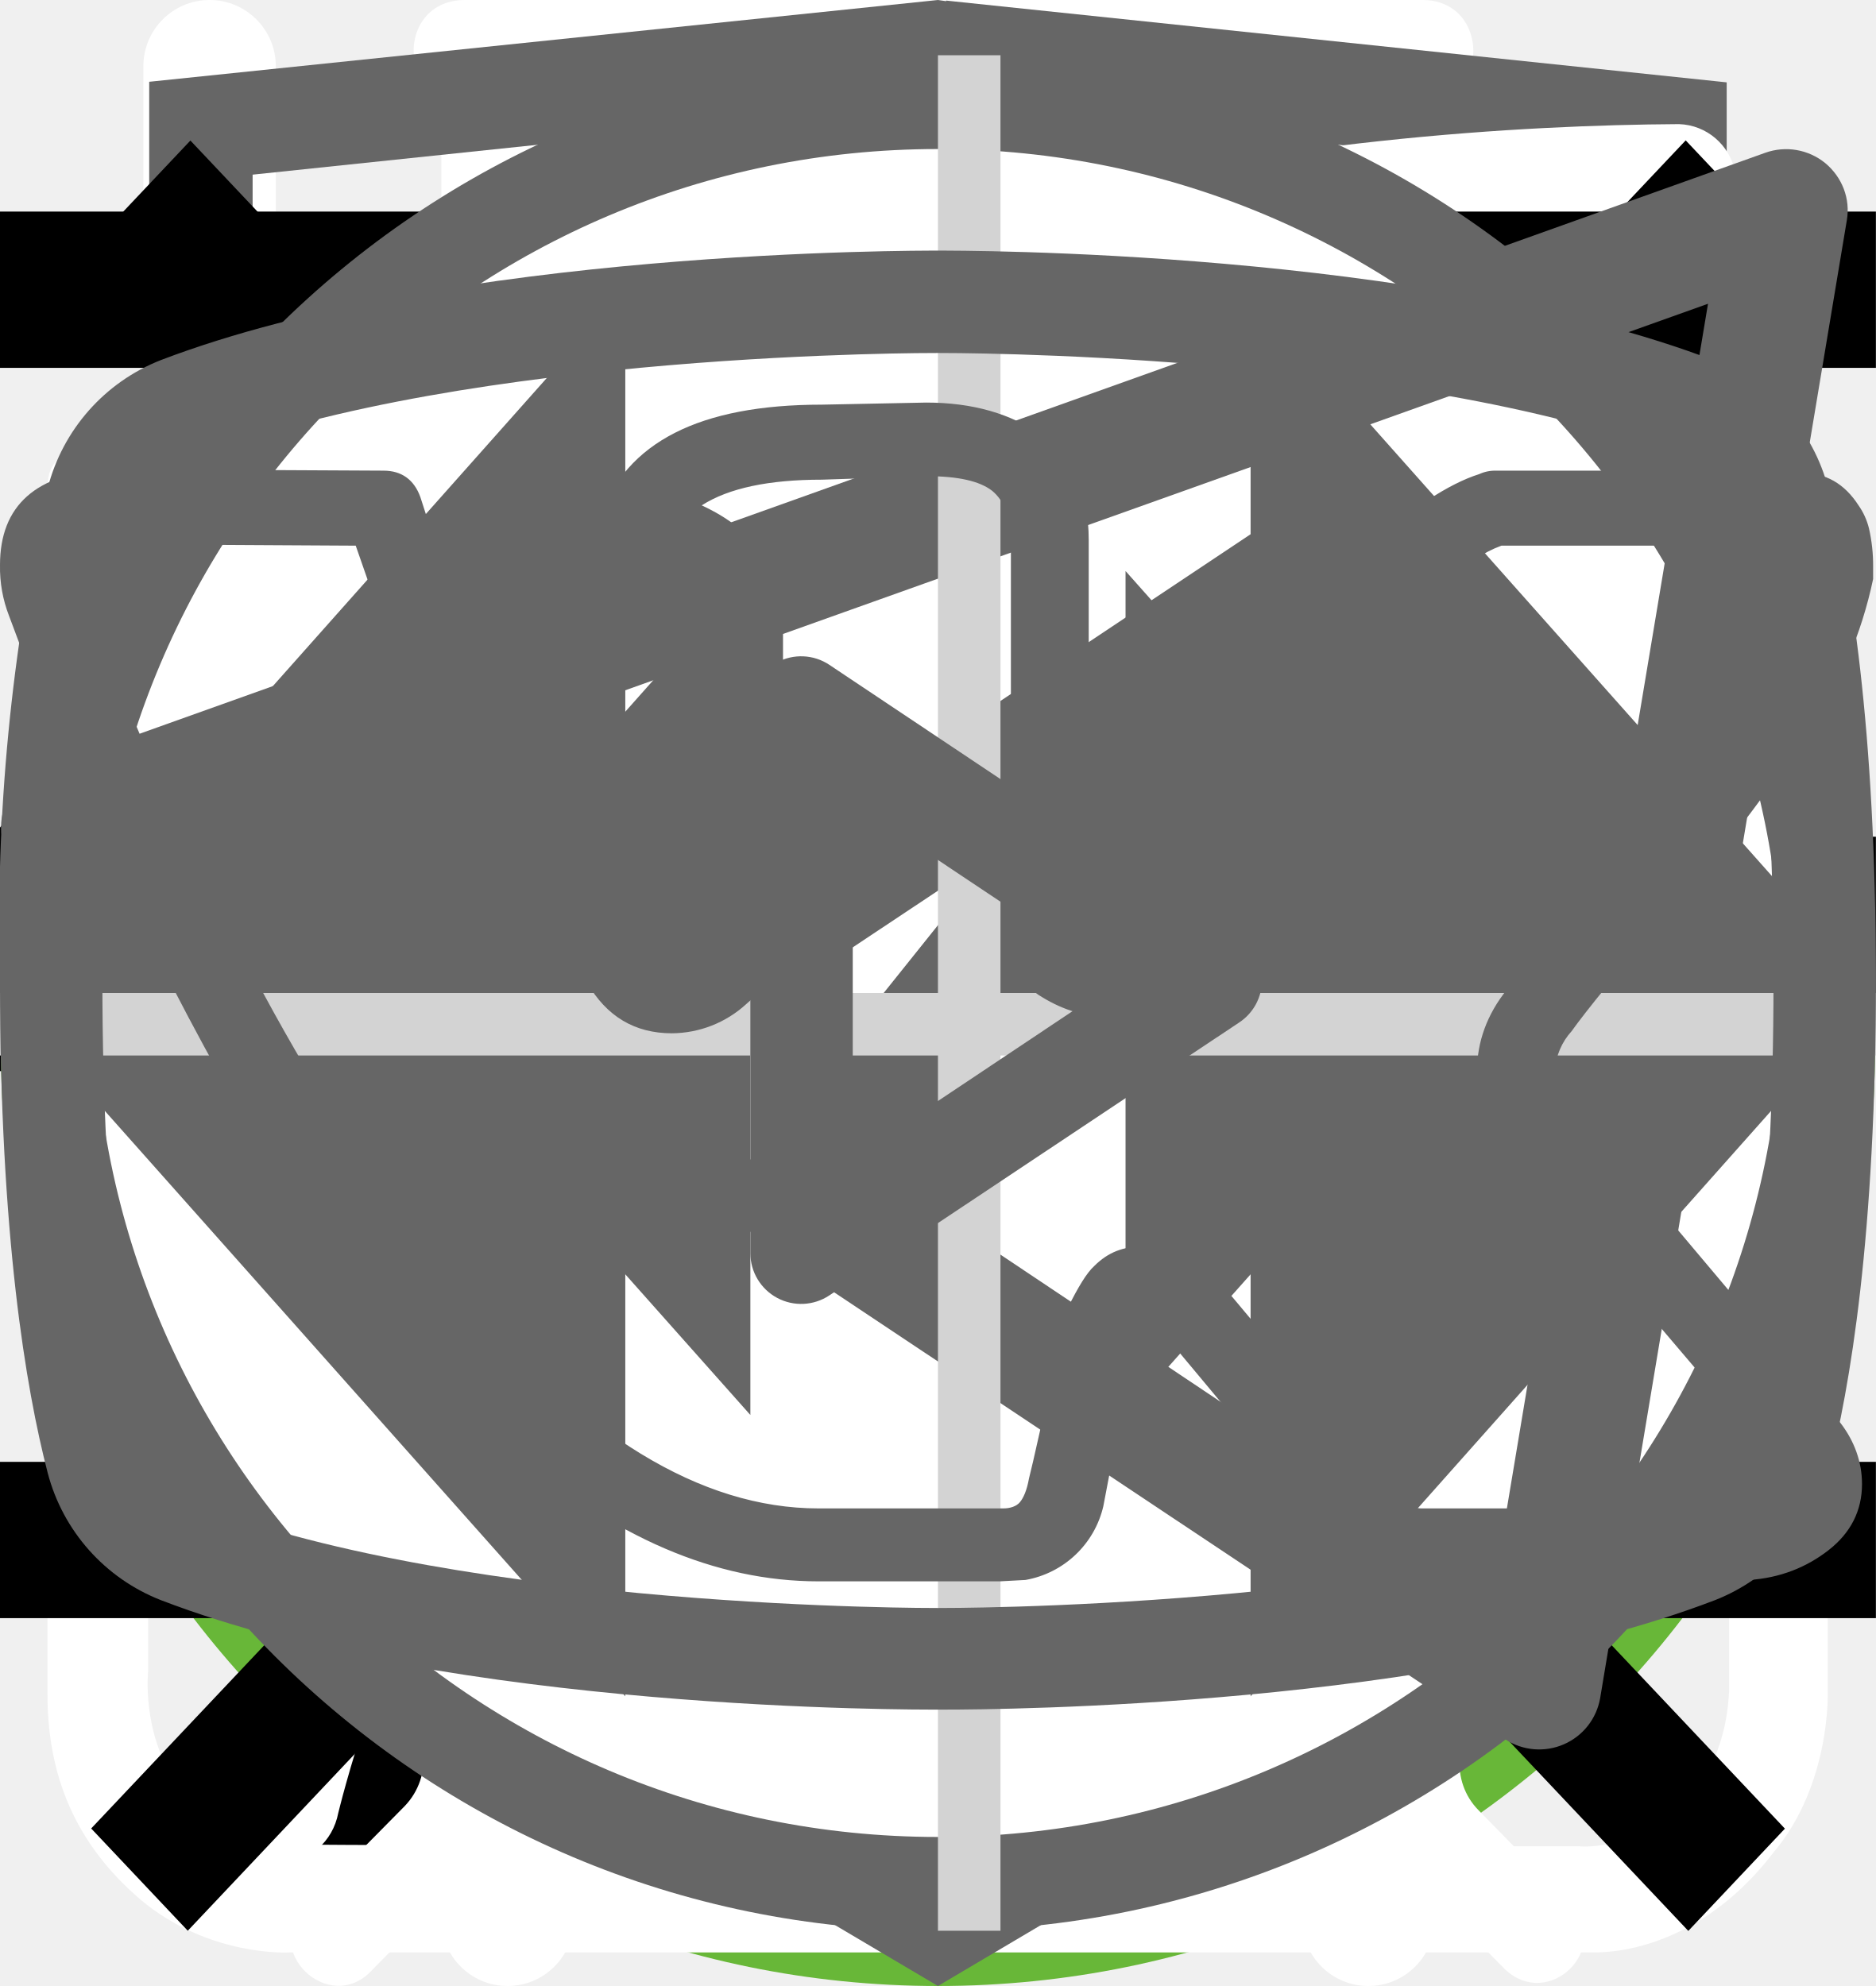
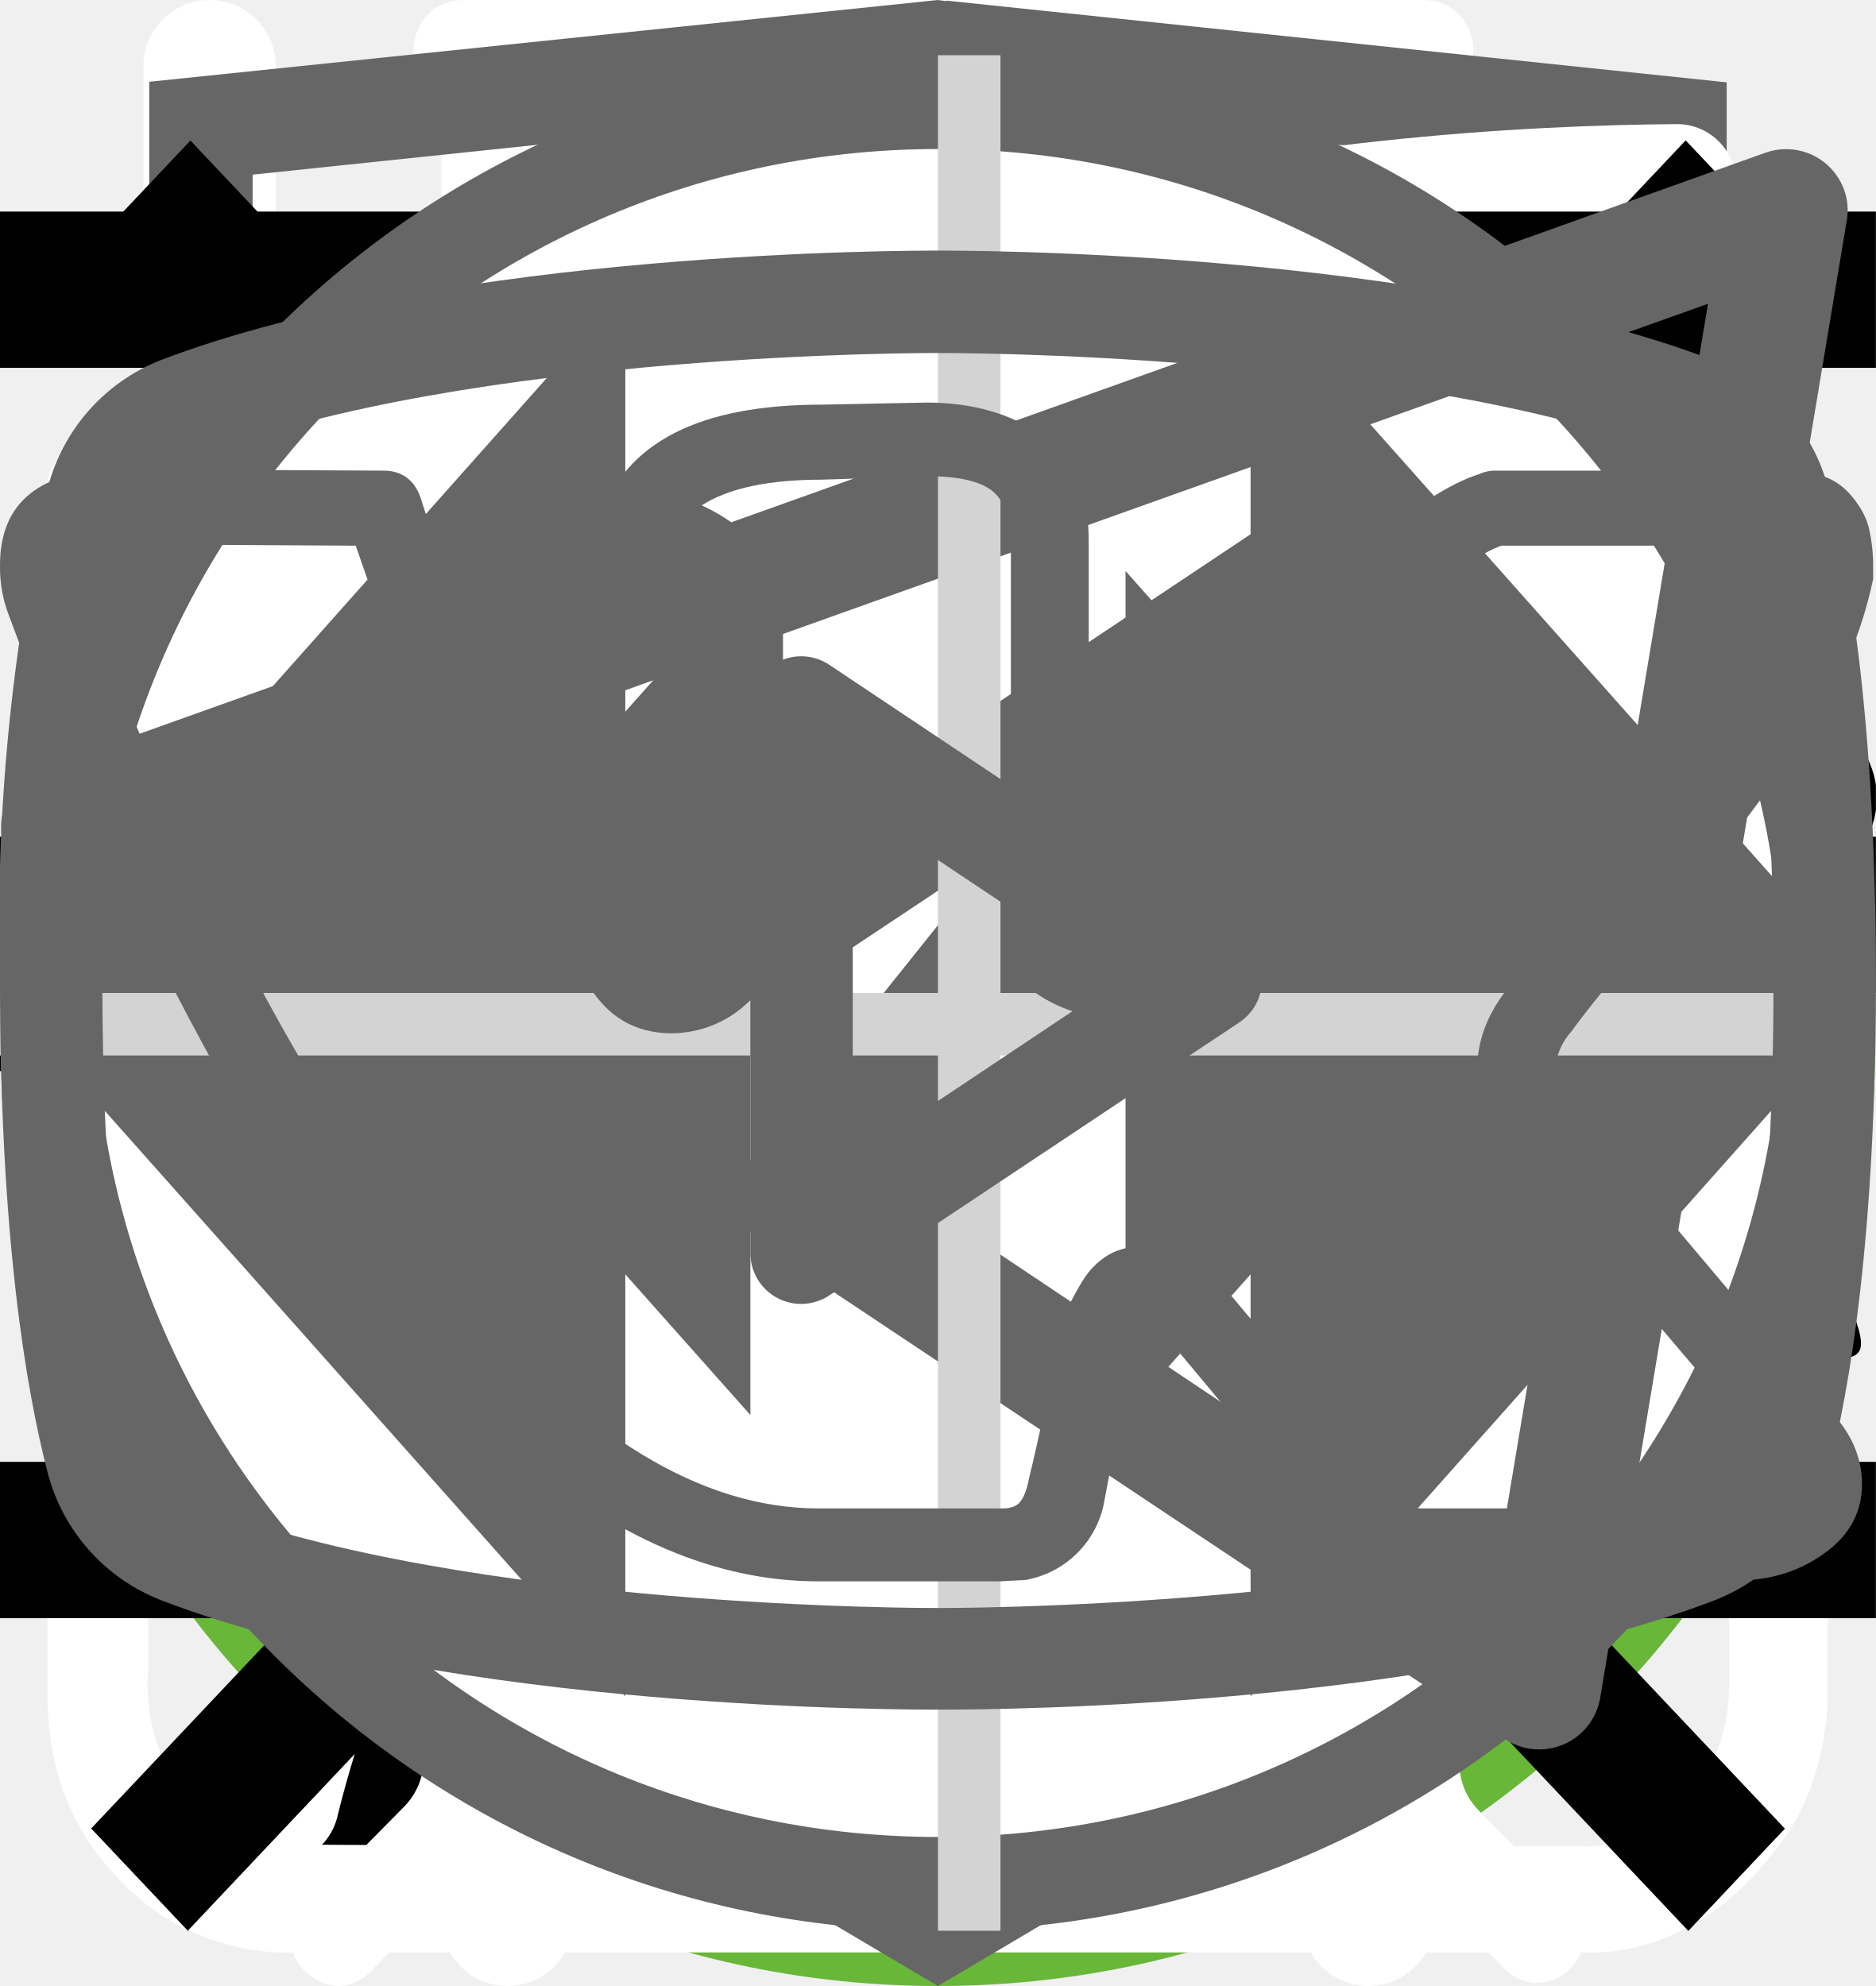
<svg xmlns="http://www.w3.org/2000/svg">
  <style>:root svg:not(:target){display:none}</style>
  <svg viewBox="0 0 24 12" fill="none" id="arrow-right">
    <path stroke="#000" stroke-width="2" d="M0 6h18" />
    <path d="m24 6-6.75 5.2v-10.4l6.75 5.2Z" fill="#000" />
  </svg>
-   <svg viewBox="0 0 67 50" fill="none" id="cat-muscle">
-     <circle cx="33" cy="25" r="25" fill="#68B738" />
+   <svg viewBox="0 0 134 100" fill="none" id="cat-muscle">
+     <circle cx="69" cy="50" r="50" fill="#68B738" />
    <g clip-path="url(#cat-muscle_0)">
-       <path d="M60.56 13.88a7.6 7.6 0 0 1 2.25-2.3c.5-.35.8-.35 1.1.3.4.95.75 1.95.45 3a1.14 1.14 0 0 0 .2 1.05c.3.4.55.8.8 1.15a3.14 3.14 0 0 1 .45 3.1c-.18.5-.22 1.03-.1 1.55.1.5.1 1 0 1.5a1.87 1.87 0 0 1-1.35 1.6 2.6 2.6 0 0 0-1.6 1 .53.53 0 0 1-.45.25c-.6.1-2.1-1.25-2.1-1.85v-.3c.05-1.8-.05-1.95-1.7-2.7a2.2 2.2 0 0 1-.9-.6c-.3-.4-.7-.35-1.15-.2-.45.15-.7.45-.65.95.15 1.2.2 2.43.15 3.65 0 .14.04.27.1.4 1.55 2.25 2.15 4.9 2.9 7.45.6 1.95 1.7 3 3.7 3.15.32.02.64.07.95.15a2.08 2.08 0 0 1 1.7 1.6c.35 1.05.15 1.3-.9 1.3h-3.25c-.42.02-.83-.12-1.15-.4a5.86 5.86 0 0 0-1.7-1 3.63 3.63 0 0 1-1.7-1.3 14.3 14.3 0 0 0-2-2.25c-1.4-1.45-2.9-2.85-4.2-4.35a5.69 5.69 0 0 1-1.6-3.8c0-.45-.1-.65-.6-.45a.96.96 0 0 1-.5.15c-1.4 0-2.1.85-2.6 2.1-.45 1.05-1.05 2.05-1.6 3.1a5.2 5.2 0 0 0-.5 2.1c0 1.2.3 1.6 1.4 2 .7.25 1.35.5 1.7 1.2.4.8.3 1-.55 1.05h-3.4a.94.94 0 0 1-.95-.55l-.9-1.5a3.02 3.02 0 0 1-.35-2.7c.22-.87.23-1.78.05-2.65a4.21 4.21 0 0 1 .85-3.5c.3-.35.3-.5-.2-.6a25.03 25.03 0 0 1-5.95-2.1c-1.6-.6-1.9-.5-2.35 1.15-.4 1.4-.8 2.8-1.1 4.25-.35 1.6.05 3.1.55 4.6.2.6.8.55 1.25.7 1 .3 1.85.7 2.25 1.75.35.8.3.9-.55.9-.85 0-1.7-.05-2.6 0-.76.01-1.5-.23-2.1-.7-2.4-1.6-3.1-4.05-3.3-6.7-.1-1.65-1-2.95-2.05-4.2-.2-.25-.4-.35-.7-.15-1.07.59-2.2 1.1-3.35 1.5a13.36 13.36 0 0 0-6.1 4.4 5.32 5.32 0 0 0-1.1 2.55c-.15.9.1 1.3 1 1.55s1.35.75 1.45 1.7c.05.4-.1.6-.5.6h-4.05a.82.82 0 0 1-.65-.4 4.28 4.28 0 0 1-.95-2.75 25.3 25.3 0 0 1 .45-5.15 3.15 3.15 0 0 1 1.7-2.4c2.95-1.4 4.5-4.05 5.9-6.8.3-.55.05-.65-.45-.6-1.4.2-2.73.74-3.85 1.6a35.31 35.31 0 0 0-4.15 3.55 8.33 8.33 0 0 1-5.15 2.45c-3.65.2-5.35-1.85-5.2-5.15.03-1.13.46-2.2 1.2-3.05a2.13 2.13 0 0 1 2.25-.75c.75.2.95.6.65 1.35-.15.3-.35.55-.5.85-.22.3-.39.64-.5 1-.55 1.5.2 2.55 1.75 2.7 1.65.15 3-.55 4.25-1.55 1.5-1.2 2.85-2.6 4-4.15a10.4 10.4 0 0 1 7.2-4.05c1.15-.15 2.15-.65 3.25-.95a20.7 20.7 0 0 1 6.35-.9 6.5 6.5 0 0 0 2.9-.55c2.45-1 5-1 7.55-.5 2 .4 4 .9 5.95 1.4 1.16.21 2.35.18 3.5-.1 2.2-.56 4.44-.9 6.7-1a9.08 9.08 0 0 1 4.3.85c1 .45 1 .45.75 1.4Z" fill="#000" />
+       <path d="M123.12 25.76a15.2 15.2 0 0 1 4.5-4.6c1-.7 1.6-.7 2.2.6.8 1.9 1.5 3.9.9 6a2.29 2.29 0 0 0 .4 2.1c.6.8 1.1 1.6 1.6 2.3a6.27 6.27 0 0 1 .9 6.2 5.38 5.38 0 0 0-.2 3.1c.2.99.2 2 0 3a3.75 3.75 0 0 1-2.7 3.2 5.21 5.21 0 0 0-3.2 2 1.05 1.05 0 0 1-.9.5c-1.2.2-4.2-2.5-4.2-3.7v-.6c.1-3.6-.1-3.9-3.4-5.4a4.4 4.4 0 0 1-1.8-1.2c-.6-.8-1.4-.7-2.3-.4-.9.3-1.4.9-1.3 1.9.3 2.42.4 4.86.3 7.3 0 .27.07.55.2.8 3.1 4.5 4.3 9.8 5.8 14.9 1.2 3.9 3.4 6 7.4 6.3.64.05 1.27.15 1.9.3a4.16 4.16 0 0 1 3.4 3.2c.7 2.1.3 2.6-1.8 2.6h-6.5a3.24 3.24 0 0 1-2.3-.8 11.71 11.71 0 0 0-3.4-2 7.26 7.26 0 0 1-3.4-2.6 28.58 28.58 0 0 0-4-4.5c-2.8-2.9-5.8-5.7-8.4-8.7a11.38 11.38 0 0 1-3.2-7.6c0-.9-.2-1.3-1.2-.9-.3.19-.65.3-1 .3-2.8 0-4.2 1.7-5.2 4.2-.9 2.1-2.1 4.1-3.2 6.2a10.4 10.4 0 0 0-1 4.2c0 2.4.6 3.2 2.8 4 1.4.5 2.7 1 3.4 2.4.8 1.6.6 2-1.1 2.1h-6.8a1.88 1.88 0 0 1-1.9-1.1l-1.8-3a6.05 6.05 0 0 1-.7-5.4c.43-1.74.47-3.55.1-5.3a8.42 8.42 0 0 1 1.7-7c.6-.7.6-1-.4-1.2a50.07 50.07 0 0 1-11.87-4.13.1.1 0 0 1-.03-.07c-3.2-1.2-3.8-1-4.7 2.3-.8 2.8-1.6 5.6-2.2 8.5-.7 3.2.1 6.2 1.1 9.2.4 1.2 1.6 1.1 2.5 1.4 2 .6 3.7 1.4 4.5 3.5.7 1.6.6 1.8-1.1 1.8-1.7 0-3.4-.1-5.2 0a6.7 6.7 0 0 1-4.2-1.4c-4.8-3.2-6.2-8.1-6.6-13.4-.2-3.3-2-5.9-4.1-8.4-.4-.5-.8-.7-1.4-.3a44.32 44.32 0 0 1-6.7 3 26.71 26.71 0 0 0-12.2 8.8 10.63 10.63 0 0 0-2.2 5.1c-.3 1.8.2 2.6 2 3.1s2.7 1.5 2.9 3.4c.1.8-.2 1.2-1 1.2h-8.1a1.65 1.65 0 0 1-1.3-.8 8.56 8.56 0 0 1-1.9-5.5c-.05-3.46.25-6.91.9-10.3a6.3 6.3 0 0 1 3.4-4.8c5.9-2.8 9-8.1 11.8-13.6.6-1.1.1-1.3-.9-1.2-2.8.39-5.45 1.49-7.7 3.2a70.62 70.62 0 0 0-8.3 7.1 16.67 16.67 0 0 1-10.3 4.9c-7.3.4-10.7-3.7-10.4-10.3a9.67 9.67 0 0 1 2.4-6.1 4.25 4.25 0 0 1 4.5-1.5c1.5.4 1.9 1.2 1.3 2.7-.3.6-.7 1.1-1 1.7a7.5 7.5 0 0 0-1 2c-1.1 3 .4 5.1 3.5 5.4 3.3.3 6-1.1 8.5-3.1 3.01-2.41 5.7-5.2 8-8.3a20.79 20.79 0 0 1 14.4-8.1c2.3-.3 4.3-1.3 6.5-1.9a41.5 41.5 0 0 1 12.7-1.8 13 13 0 0 0 5.8-1.1c4.9-2 10-2 15.1-1 4 .8 8 1.8 11.9 2.8 2.32.43 4.7.36 7-.2a67.79 67.79 0 0 1 13.4-2c2.96-.15 5.91.44 8.6 1.7 2 .9 2 .9 1.5 2.8Z" fill="#000" />
    </g>
    <defs>
      <clipPath id="cat-muscle_0">
-         <path fill="#fff" transform="translate(0 11)" d="M0 0h67v28h-67z" />
+         <path fill="#fff" transform="translate(0 20)" d="M0 0h134v56h-134z" />
      </clipPath>
    </defs>
  </svg>
  <svg viewBox="0 0 50 53" fill="none" id="cat-skinny">
    <circle cx="25" cy="28" r="25" fill="#68B738" />
    <g clip-path="url(#cat-skinny_0)">
      <path d="M35.2 0h-.2c-.32.19-.59.47-.74.82a8.03 8.03 0 0 0-.67 1.76.84.84 0 0 1-.76.69 3.77 3.77 0 0 0-2.69 1.95c-.37.66-.69 1.35-.95 2.06-.73 1.9-1.29 3.85-1.98 5.77-.32.87-.34.87-1.32.87-1.16 0-1.08-.18-1.1 1.1 0 .41.13.62.56.6.13 0 .33-.07.39.1.05.18-.13.26-.23.36a4.63 4.63 0 0 1-2.23 1.26c-.97.26-1.97.47-2.92.79-2.45.82-4.7 1.96-6.46 3.9a14.44 14.44 0 0 0-2.44 4.04c-1.89 4.46-2.8 9.15-3.51 13.88a97.06 97.06 0 0 0-.75 6.7c-.1 1.1-.2 2.23-.2 3.35h17.14c.03-.23-.01-.46-.12-.66a2.58 2.58 0 0 0-1.97-1.58c-.36-.08-.4-.2-.18-.48.36-.48.64-1.02.82-1.6.84-2.47 1.16-5.06 1.57-7.62.23-1.96.83-3.85 1.77-5.59a11.13 11.13 0 0 1 2.87-3.28c.43-.32.45-.32.52.23.05.36.06.74.09 1.11a48.2 48.2 0 0 1-.1 7.31c-.2 1.88-.22 3.78-.07 5.67.2 2.2.59 4.36 1.16 6.49h6.84a2.8 2.8 0 0 0-2.18-2.29c-.64-.1-1.3-.07-1.93.1-.31.08-.44 0-.46-.33-.22-2.73-.04-5.47.51-8.16a91.8 91.8 0 0 0 1.57-9.37c.14-1.27.54-2.5 1.18-3.6.6-1.1 1.14-2.23 1.74-3.33a3.03 3.03 0 0 0 .22-2.67c-.14-.37-.27-.74-.44-1.1-.52-1-1.03-2-1.5-3-.26-.52-.2-.59.36-.6.84 0 .84 0 .86-.85v-.34c0-.35-.14-.55-.52-.51h-.78c-.36 0-.46-.15-.37-.52a3.22 3.22 0 0 1 2.64-2.28 11.3 11.3 0 0 1 3.4.22.51.51 0 0 0 .65-.33 40 40 0 0 1 .66-1.55.52.52 0 0 0-.05-.58c-1.65-2.1-3.43-4.05-5.87-5.3a.77.77 0 0 1-.45-.58 9.8 9.8 0 0 0-.65-2.14 1.8 1.8 0 0 0-.73-.89Z" fill="#000" />
    </g>
    <defs>
      <clipPath id="cat-skinny_0">
        <path fill="#fff" transform="translate(7)" d="M0 0h36v50h-36z" />
      </clipPath>
    </defs>
  </svg>
  <svg viewBox="0 0 27 31" fill="none" id="clock">
    <path d="M6.12 0c-1.07 0-1.07 1.58 0 1.58h6.67v1.6a13.21 13.21 0 0 0-12.23 13.3c0 4.02 1.75 7.64 4.52 10.07.48.43.54 1.18.1 1.64l-1.53 1.55c-.75.69.36 1.75 1.03 1l2-2.03c.36-.34.88-.43 1.32-.21a12.79 12.79 0 0 0 11.1.06c.43-.21.96-.13 1.3.21l1.95 1.97c.68.64 1.66-.31 1.04-1l-1.45-1.48c-.45-.45-.38-1.2.1-1.63a13.47 13.47 0 0 0 4.62-10.16 13.2 13.2 0 0 0-12.27-13.28v-1.6h6.67c1.06 0 1.06-1.59 0-1.59h-14.94Zm-4.12 16.47c0-6.53 5.2-11.82 11.6-11.82 6.41 0 11.6 5.3 11.6 11.82 0 6.55-5.19 11.85-11.6 11.85-6.4 0-11.6-5.3-11.6-11.85Zm10.8-8.09c0-1.1 1.66-1.1 1.66 0v8.63c0 .23-.09.44-.25.6a.86.86 0 0 1-.6.25.82.82 0 0 1-.57-.23.8.8 0 0 1-.24-.56v-8.69Zm-5 2.62c.31 0 .61-.12.83-.34a1.14 1.14 0 0 0-.82-1.96c-.3.02-.56.16-.75.37a1.14 1.14 0 0 0 .75 1.92Zm11.6 0c.31 0 .6-.12.82-.34a1.14 1.14 0 0 0-.82-1.96 1.14 1.14 0 0 0 0 2.29Zm-10.43 12.59c0 1.53-2.33 1.53-2.33 0s2.33-1.53 2.33 0Zm4.64 3.44a1.18 1.18 0 0 0 1.17-.68 1.14 1.14 0 0 0-.7-1.56 1.17 1.17 0 0 0-1.22.32 1.14 1.14 0 0 0 .75 1.92Zm-8.12-10.39a1.14 1.14 0 0 1-.69 1.17 1.17 1.17 0 0 1-1.57-.7 1.14 1.14 0 0 1 .32-1.2 1.17 1.17 0 0 1 1.94.73Zm17.39 1.15a1.17 1.17 0 0 0 1.17-.68 1.14 1.14 0 0 0-.7-1.55 1.17 1.17 0 0 0-1.22.32 1.14 1.14 0 0 0 .75 1.91Zm-2.32 5.8c0 1.53-2.32 1.53-2.32 0s2.32-1.53 2.32 0Z" fill="#fff" />
  </svg>
  <svg viewBox="0 0 26 30" fill="none" id="eat">
    <path fill-rule="evenodd" clip-rule="evenodd" d="M19.12.08a1 1 0 0 1 1.09.21c.9.91 2.1 2.88 3.06 5.92a42.6 42.6 0 0 1 1.73 12.79 1 1 0 0 1-1 1h-3.5v9a1 1 0 1 1-2 0v-28a1 1 0 0 1 .62-.92Zm1.38 17.92h2.5a39.62 39.62 0 0 0-1.64-11.19 22.4 22.4 0 0 0-.86-2.3v13.49Zm-14-18a1 1 0 0 1 1 1v28a1 1 0 1 1-2 0v-28a1 1 0 0 1 1-1Z" fill="#fff" />
    <path fill-rule="evenodd" clip-rule="evenodd" d="M2 0a1 1 0 0 1 1 1v5.5c0 .56.2 1.32.7 1.92.48.56 1.31 1.08 2.8 1.08a1 1 0 1 1 0 2 5.41 5.41 0 0 1-4.33-1.8 5.07 5.07 0 0 1-1.17-3.2v-5.5a1 1 0 0 1 1-1Z" fill="#fff" />
    <path fill-rule="evenodd" clip-rule="evenodd" d="M11 0a1 1 0 0 0-1 1v5.5c0 .56-.2 1.32-.7 1.92-.48.56-1.31 1.08-2.8 1.08a1 1 0 0 0 0 2 5.4 5.4 0 0 0 4.33-1.8 5.07 5.07 0 0 0 1.17-3.2v-5.5a1 1 0 0 0-1-1Z" fill="#fff" />
  </svg>
  <svg viewBox="0 0 78 81" fill="none" id="gift">
    <path d="M64.02 35.63h-49.99a3.18 3.18 0 0 1-3.18-3.16v-9.47a3.18 3.18 0 0 1 3.18-3.16h49.98a3.17 3.17 0 0 1 3.19 3.16v9.47a3.17 3.17 0 0 1-3.18 3.16Zm-49.99-13.37c-.4 0-.74.34-.74.74v9.47c0 .4.33.74.74.74h49.98c.41 0 .75-.33.75-.74v-9.47c0-.4-.34-.74-.75-.74h-49.98Z" fill="#fff" />
    <path d="M57.04 68.08h-36.04a6.11 6.11 0 0 1-6.13-6.09v-27.57c0-.67.55-1.21 1.22-1.21.68 0 1.22.54 1.22 1.21v27.57a3.68 3.68 0 0 0 3.69 3.67h36.04a3.68 3.68 0 0 0 3.7-3.67v-27.57a1.22 1.22 0 0 1 2.44 0v27.57a6.11 6.11 0 0 1-6.14 6.1Z" fill="#fff" />
    <path d="M39.02 68.08c-.67 0-1.22-.54-1.22-1.2v-32.46c0-.67.55-1.21 1.22-1.21.68 0 1.22.54 1.22 1.21v32.45c0 .67-.54 1.21-1.22 1.21Zm-15.21-45.82a7.81 7.81 0 0 1-3.17-10.6 7.9 7.9 0 0 1 10.66-3.16c5.82 3.13 8.96 11.86 9.09 12.23l-2.3.8c-.03-.08-2.96-8.22-7.95-10.9a5.45 5.45 0 0 0-7.36 2.17 5.4 5.4 0 0 0 2.2 7.33l-1.17 2.13Z" fill="#fff" />
    <path d="m54.23 22.26-1.16-2.14a5.38 5.38 0 0 0-1.03-9.92 5.42 5.42 0 0 0-4.14.43c-4.98 2.68-7.91 10.82-7.94 10.9l-2.3-.8c.13-.37 3.27-9.1 9.08-12.23a7.86 7.86 0 0 1 11.29 9.1c-.6 2-1.95 3.66-3.8 4.66Zm7.72 29.6h-45.86c-.67 0-1.22-.55-1.22-1.21 0-.67.55-1.22 1.22-1.22h45.86a1.21 1.21 0 1 1 0 2.42Z" fill="#fff" />
  </svg>
  <svg viewBox="0 0 27 29" fill="none" id="glass">
    <path d="M11.38 0c-1.64 0-2.9 1.36-2.9 3.08s1.26 3.08 2.9 3.08c1.63 0 2.9-1.36 2.9-3.08s-1.27-3.08-2.9-3.08Zm0 1.18c1 0 1.72.84 1.72 1.9 0 1-.8 1.9-1.72 1.9-1 0-1.73-.84-1.73-1.9 0-1 .78-1.9 1.72-1.9Zm-10.88 23.56c0 1.18.4 2.18 1.36 3 1 .84 2.17.77 2.17.77h19.04c.77 0 1.8-.38 2.62-1.45.85-1 .8-2.36.8-2.36v-17.21c0-.44-.12-.6-.75-.6-.64 0-.69.27-.69.59v17.22c-.02.3-.07 1.08-.74 1.72-.74.62-1.45.54-1.45.54s-18.13 0-19.03-.03a2.14 2.14 0 0 1-1.45-.9c-.51-.73-.41-1.63-.41-1.63v-17.22c0-.46-.24-.64-.73-.64s-.74.18-.74.58v17.62Zm16.31-16.31c-1.08.23-2.17.38-4.26 2.35-2.08 2-3.62 1.9-5.16 1.82-1.54-.1-3.17-1.54-3.45-1.9-.33-.36-.9-.12-1.08.11-.16.24-.16.64.1 1 1.27 1.18 2.45 2.08 4.72 2.26a7.5 7.5 0 0 0 5.89-2.26c1.45-1.45 2.17-1.72 3.26-1.9a6.3 6.3 0 0 1 5.08 1.26c1 1.1 1.26.78 1.54.48.54-.72-.23-1.27-1.1-1.9a7.24 7.24 0 0 0-5.52-1.28l-.02-.04Zm-9.06 7.16c-1.18 0-2.08 1-2.08 2.26 0 1.27.9 2.27 2.08 2.27 1.18 0 2.08-1 2.08-2.27s-.9-2.26-2.08-2.26Zm11.78.78c-1.54 0-2.8 1.36-2.8 2.99 0 1.63 1.26 2.99 2.8 2.99 1.54 0 2.81-1.36 2.81-3 0-1.62-1.27-2.98-2.8-2.98Zm0 1.45c.8 0 1.45.7 1.45 1.54a1.5 1.5 0 0 1-1.45 1.54c-.8 0-1.45-.7-1.45-1.54 0-.86.65-1.54 1.45-1.54Z" fill="#fff" />
  </svg>
  <svg viewBox="0 0 27 34" fill="none" id="html-academy">
    <path d="m13.64.02-.14-.02-13.5 1.4v24.61l13.5 7.99 13.5-7.99v-24.6l-13.36-1.4Zm11.6 25-11.74 6.94-11.73-6.94v-10.1l11.68 6.93.02 1.25-8.02-4.75v1.23l8.04 4.8.02 1.3-8.05-4.76v1.22l8.04 4.81 8.12-4.83v-5.21l3.62-2.15v10.26Zm0-11.57-3.23 1.88-1.48.88-7.06-4.19-.01 1.23 6.04 3.57-.06.03-.13.07-.86.5-4.98-2.95-.01 1.22 3.93 2.33-.93.61-.02.01-2.97-1.74-.01 1.23 1.94 1.13-1.98 1.19-11.62-6.87 11.63-6.96 11.8 6.83Zm0-1.22-11.8-6.92-11.67 6.91v-9.23l11.73-1.23 11.73 1.23v9.24Z" fill="#666" />
  </svg>
  <svg viewBox="0 0 30 32" fill="none" id="leaf">
    <g clip-path="url(#leaf_0)">
      <path d="M27.84 2.77a.95.95 0 0 0-.9-.77h-.01c-4.94.03-16.95.92-21.8 8.38-2.51 3.88-2.73 8.91-.64 14.96l.07.13a25.93 25.93 0 0 0-1.04 3.32 1 1 0 0 0 .72 1.19l.2.02c.43 0 .81-.32.9-.79.03-.1 2.42-10.37 10.86-16.38.43-.3.55-.93.26-1.38a.9.9 0 0 0-1.3-.28c-4.79 3.4-7.74 8-9.47 11.65-1.24-4.57-.92-8.37.99-11.3 3.74-5.76 12.62-7.15 17.98-7.45-1.16 1.8-2.41 5.1-2.41 10.93 0 3.12-.83 5.52-2.47 7.14-2.62 2.6-6.88 2.83-10 2.58-.51-.04-.96.38-1 .93-.04.55.35 1.03.86 1.07.63.05 1.3.08 1.98.08 3.18 0 6.87-.66 9.43-3.2 2.04-2 3.07-4.9 3.07-8.6 0-9.1 3.22-11.1 3.23-11.1.4-.21.6-.68.5-1.13Z" fill="#fff" />
    </g>
    <defs>
      <clipPath id="leaf_0">
        <path fill="#fff" d="M0 0h30v32h-30z" />
      </clipPath>
    </defs>
  </svg>
  <svg viewBox="0 0 20 20" fill="none" id="list-close-button">
    <path transform="matrix(.68659 -.72705 .68659 .72705 2.002 20)" stroke="#000" stroke-width="1.5" d="M0-.75h24.76" />
    <path transform="matrix(.68659 .72705 -.68659 .72705 1 2)" stroke="#000" stroke-width="1.5" d="M0-.75h24.76" />
  </svg>
  <svg viewBox="0 0 24 24" fill="none" id="list-open-button">
    <path stroke="#000" stroke-width="2" d="M0 3h24m-24 8h24m-24 8h24" />
  </svg>
  <svg viewBox="0 0 40 40" fill="none" id="slider-button">
    <rect x="1" y="1" width="38" height="38" rx="19" fill="#fff" />
    <rect x="1" y="1" width="38" height="38" rx="19" stroke="#666" stroke-width="2" />
    <path d="m16 11-8 9 8 9v-18Zm16 9-8-9v18l8-9Z" fill="#666" />
  </svg>
  <svg viewBox="0 0 24 18" fill="none" id="slider-triangle">
    <path d="m8 0-8 9 8 9v-18Zm16 9-8-9v18l8-9Z" fill="#666" />
  </svg>
  <svg viewBox="0 0 20 18" fill="none" id="telegram">
    <path fill-rule="evenodd" clip-rule="evenodd" d="M19.46.15c.18.15.27.38.23.61l-2.63 15.76a.66.66 0 0 1-1.01.44l-7.88-5.25a.66.66 0 0 1-.15-.96l2.61-3.26-4.36 2.9a.66.66 0 0 1-.65.05l-5.26-2.63a.66.66 0 0 1 .08-1.2l18.38-6.57a.66.66 0 0 1 .64.11Zm-17.13 7.17 3.53 1.77 7.56-5.04a.66.66 0 0 1 .88.96l-4.8 6 6.43 4.3 2.28-13.66-15.88 5.67Z" fill="#666" />
  </svg>
  <svg viewBox="0 0 60 60" fill="none" id="view-more-icon">
    <path stroke="#D3D3D3" stroke-width="2" d="M31 0v60m29-29h-60" />
  </svg>
  <svg viewBox="0 0 27 17" fill="none" id="vkontakte">
    <path d="M0 2.34c0-.86.52-1.32 1.55-1.38l3.97.02c.26 0 .44.13.53.38.4 1.26.86 2.34 1.37 3.25.5.92 1.17 1.97 1.99 3.16.07.15.18.23.34.23.13 0 .22-.06.3-.18l.07-.28.03-4.35c0-.3-.07-.5-.23-.6-.15-.1-.43-.18-.83-.23-.32-.05-.48-.23-.48-.55 0-.07 0-.12.02-.15.38-1.09 1.44-1.63 3.2-1.63l1.5-.03c.67 0 1.23.16 1.67.48.44.32.67.82.67 1.5v5.72c.12.08.24.12.34.12.27 0 .5-.15.7-.45 1.95-2.58 3-4.31 3.17-5.18a.3.3 0 0 1 .05-.13c.12-.25.33-.47.61-.65.29-.19.53-.31.75-.38a.55.55 0 0 1 .24-.05h4.13l.26.03c.36 0 .63.16.83.47.07.1.12.21.15.33a2.4 2.4 0 0 1 .06.55v.18a6.11 6.11 0 0 1-.94 2.2 23.4 23.4 0 0 1-1.93 2.53c-.79.9-1.27 1.5-1.47 1.78a.93.93 0 0 0-.24.56c0 .13.07.28.21.45l3.9 4.63c.2.26.31.56.31.88 0 .38-.16.7-.48.95-.32.25-.7.4-1.14.43l-.46.02h-4.04c-.02 0-.06 0-.11.02a.86.86 0 0 1-.1.01c-.4 0-.76-.16-1.1-.48-.12-.13-.96-1.12-2.5-2.97a1.39 1.39 0 0 0-.38-.32 38.47 38.47 0 0 0-.53 2.24l-.08.42a1.4 1.4 0 0 1-1.12 1.06l-.37.02h-2.61c-1.48 0-2.95-.63-4.41-1.9a19.3 19.3 0 0 1-3.96-4.95 47.51 47.51 0 0 1-3.28-7.05 1.92 1.92 0 0 1-.13-.73Zm16.01 6.51c-.37 0-.7-.1-1.01-.29a.9.9 0 0 1-.45-.79v-5.78c0-.34-.1-.58-.27-.72-.18-.14-.49-.21-.93-.21l-1.52.05c-.76 0-1.34.12-1.73.37.78.36 1.17.93 1.17 1.71v4.43a1.5 1.5 0 0 1-.53 1.04 1.6 1.6 0 0 1-1.07.42c-.53 0-.94-.24-1.22-.73a26.16 26.16 0 0 1-3.1-5.63l-.23-.66-3.55-.02c-.23 0-.36.01-.38.03-.03.03-.04.1-.04.22 0 .15.01.3.05.48l.56 1.4c1.49 3.64 3.11 6.51 4.86 8.6 1.75 2.1 3.47 3.15 5.16 3.15h2.66c.1 0 .19-.03.24-.09.05-.06.1-.17.13-.34l.06-.25.5-2.21c.15-.3.27-.5.38-.6.2-.2.42-.28.69-.28.43 0 .86.24 1.3.73l2.27 2.71c.14.22.3.33.45.33h4.4c.53 0 .8-.13.8-.38a.47.47 0 0 0-.08-.25l-3.87-4.55c-.3-.35-.45-.73-.45-1.13 0-.4.14-.8.43-1.16.23-.34.68-.9 1.34-1.67.67-.78 1.25-1.51 1.75-2.19.5-.68.82-1.3.98-1.85l.08-.33a.37.37 0 0 1-.02-.16.54.54 0 0 0-.03-.19h-4.18c-.27.1-.48.25-.64.45l-.16.48c-.45 1.16-1.6 2.94-3.5 5.36-.36.33-.8.5-1.3.5Z" fill="#666" />
  </svg>
  <svg viewBox="0 0 24 19" fill="none" id="youtube">
    <path d="m15.85 8.8-5.24-3.5a.65.65 0 0 0-1.01.55v6.98a.65.65 0 0 0 1.01.54l5.24-3.49a.65.65 0 0 0 0-1.09Zm-4.94 2.8v-4.53l3.4 2.27-3.4 2.27Zm12.48-8.56a2.4 2.4 0 0 0-1.45-1.63c-3.72-1.43-9.69-1.41-9.94-1.41s-6.22-.02-9.94 1.4a2.4 2.4 0 0 0-1.45 1.64 25.32 25.32 0 0 0-.61 6.3c0 3.26.33 5.22.61 6.3a2.4 2.4 0 0 0 1.45 1.63c3.72 1.43 9.69 1.4 9.94 1.4h.08c.75 0 6.31-.04 9.86-1.4a2.4 2.4 0 0 0 1.45-1.64c.28-1.07.61-3.03.61-6.3 0-3.25-.33-5.22-.61-6.29Zm-1.27 12.27a1.1 1.1 0 0 1-.65.74c-3.5 1.34-9.4 1.32-9.47 1.32-.07 0-5.98.02-9.47-1.32a1.09 1.09 0 0 1-.65-.74c-.27-1-.57-2.85-.57-5.97 0-3.12.3-4.97.57-5.97a1.1 1.1 0 0 1 .65-.74c3.5-1.34 9.4-1.32 9.47-1.32.07 0 5.98-.02 9.47 1.32a1.1 1.1 0 0 1 .65.74c.27 1 .57 2.85.57 5.97 0 3.12-.3 4.96-.57 5.97Z" fill="#666" />
  </svg>
</svg>
